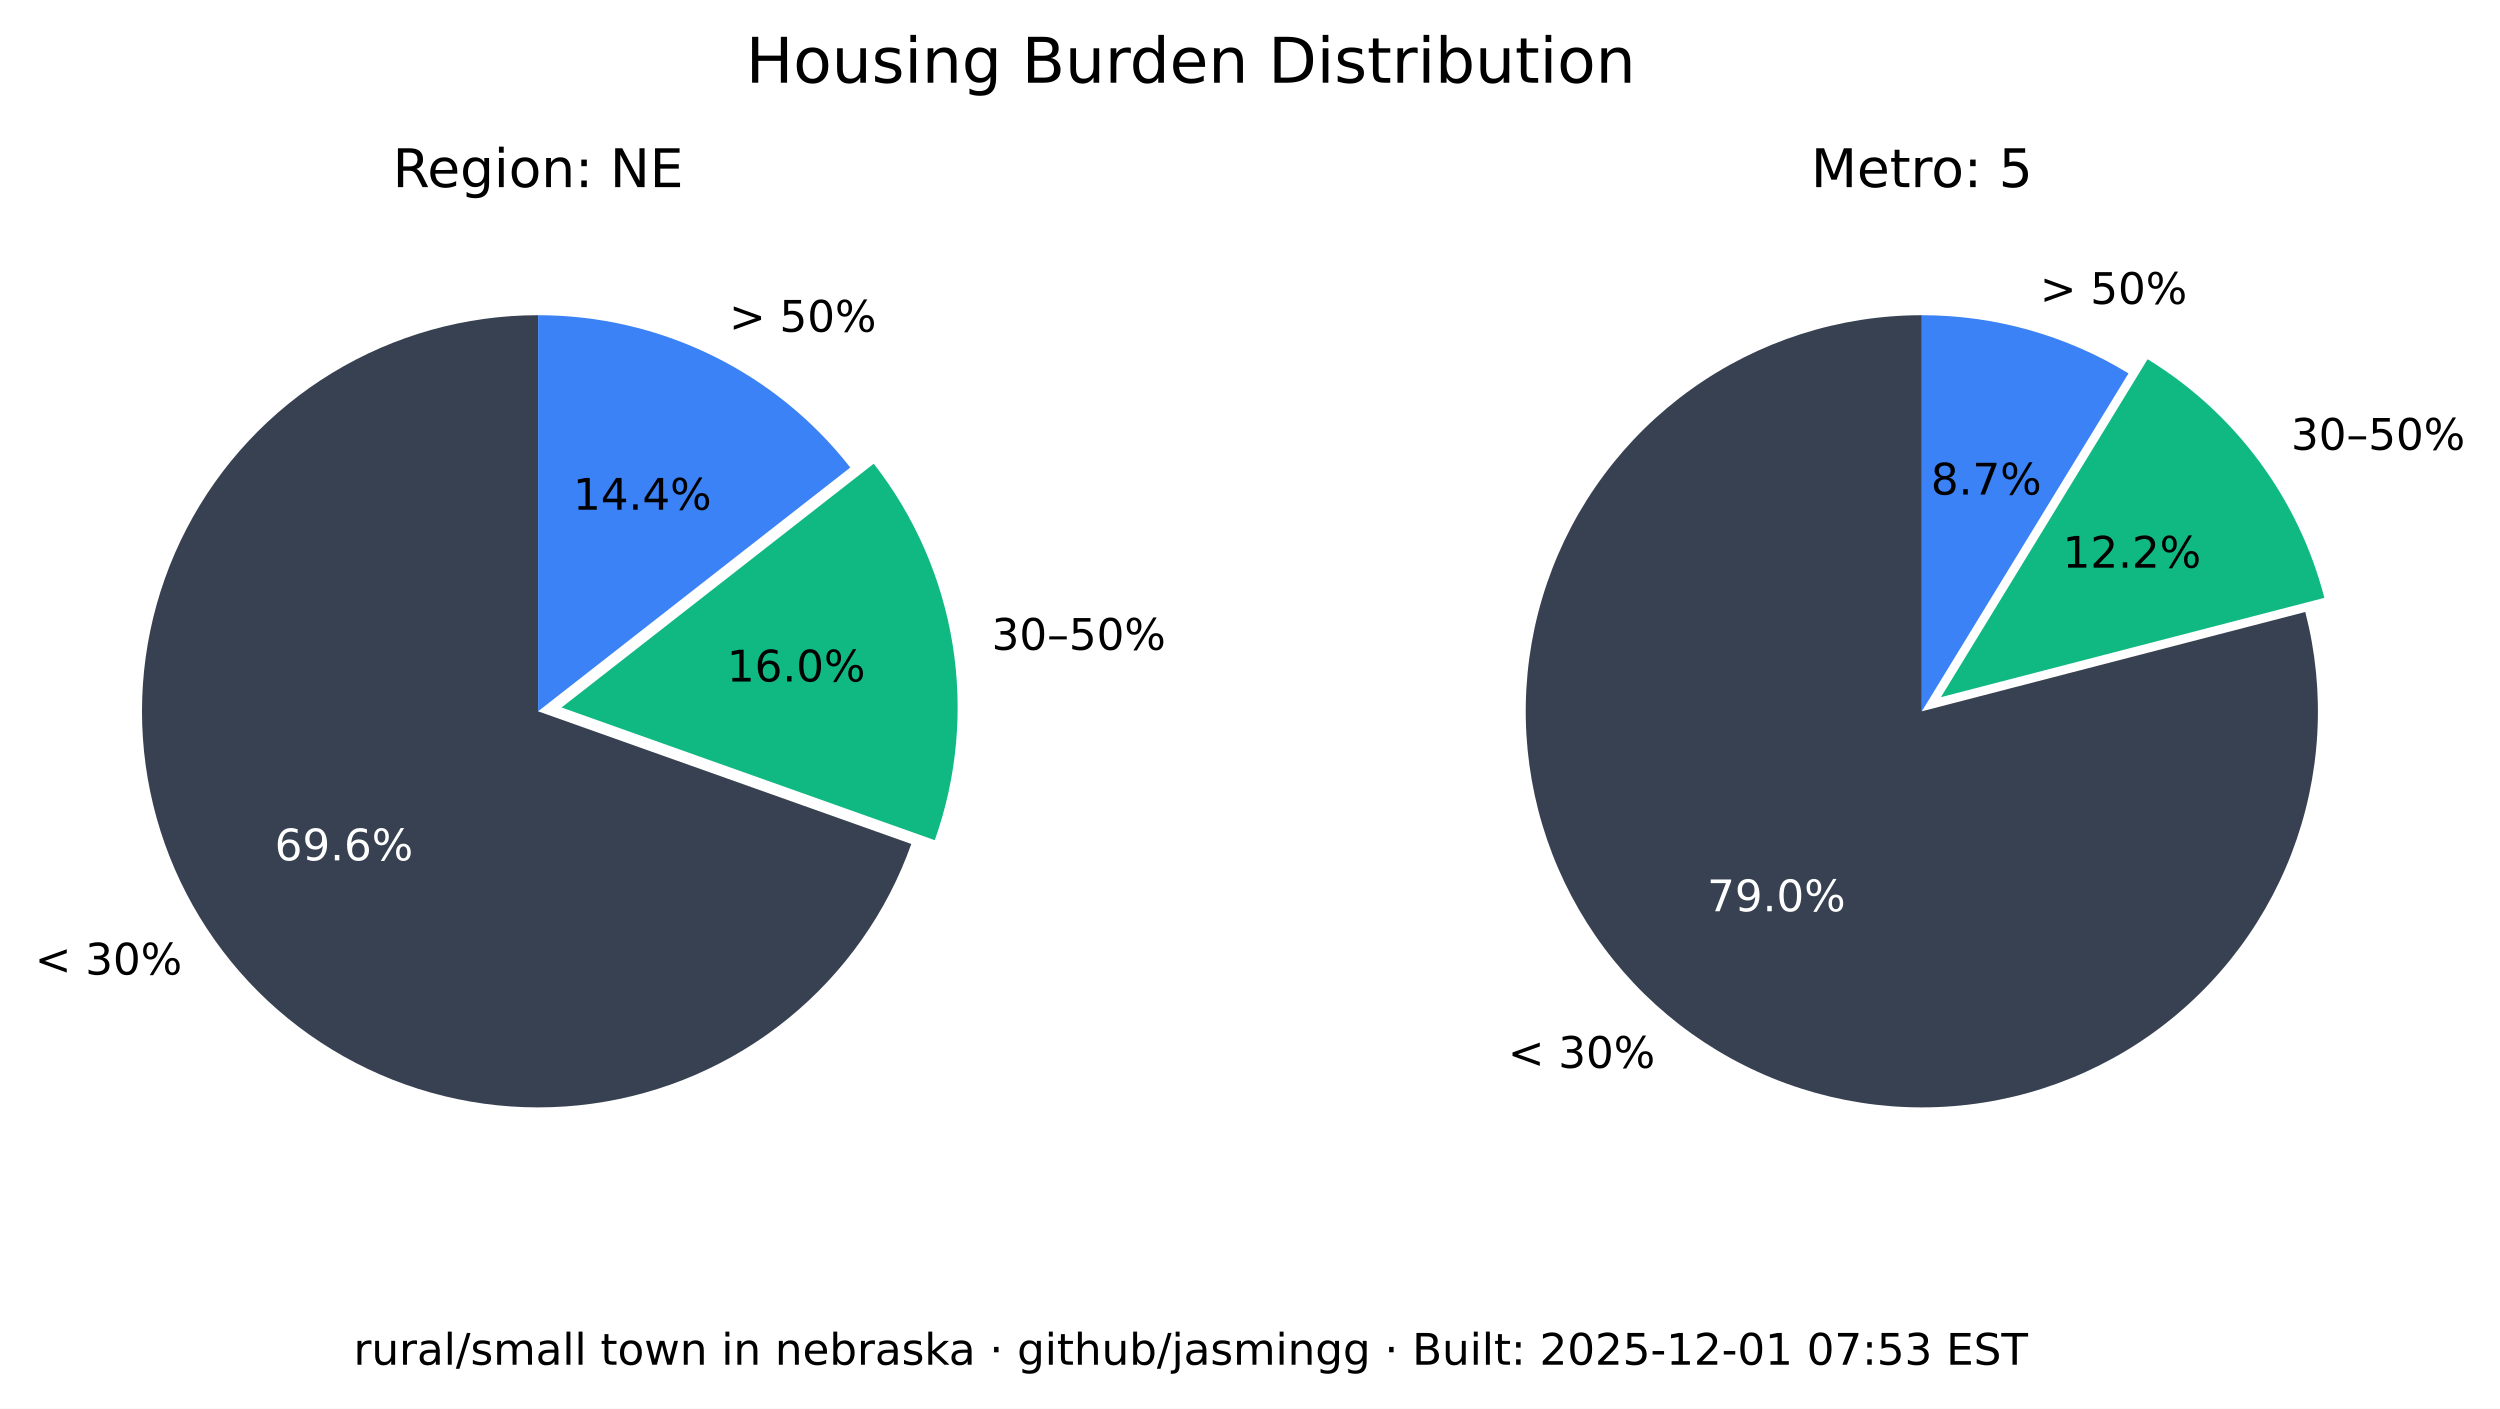
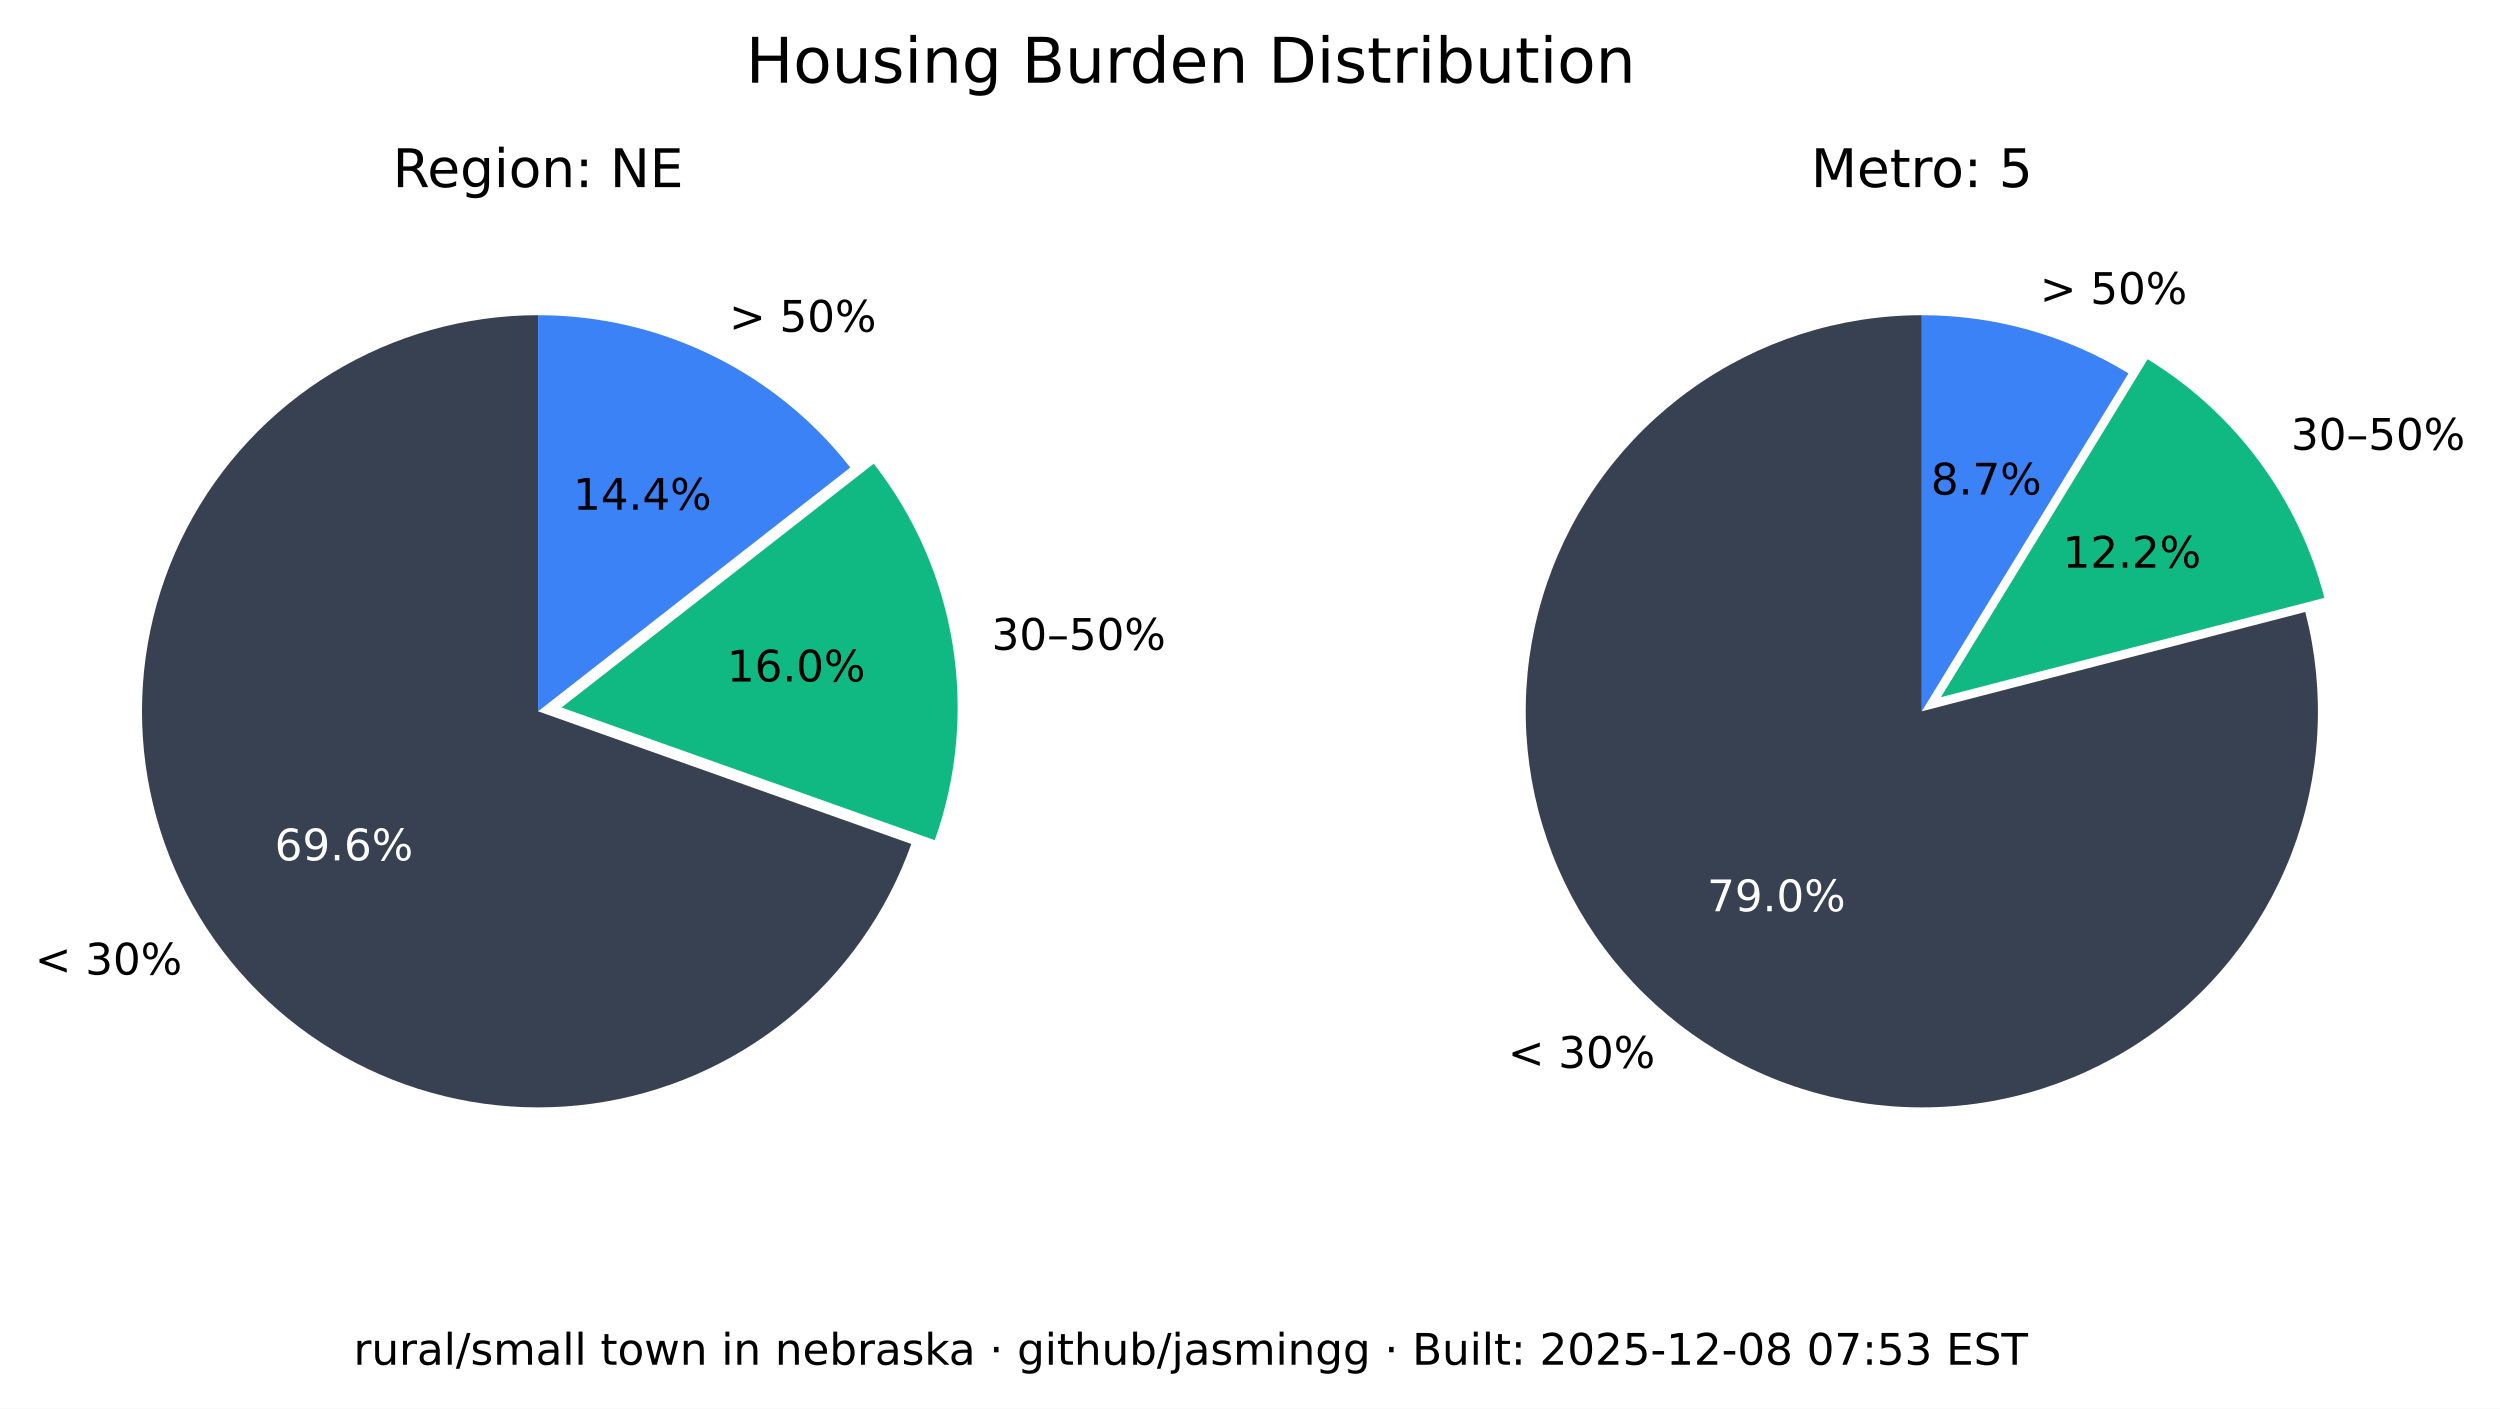
<svg xmlns="http://www.w3.org/2000/svg" xmlns:xlink="http://www.w3.org/1999/xlink" width="516.237pt" height="290.88pt" viewBox="0 0 516.237 290.88" version="1.1">
  <defs>
    <style type="text/css">*{stroke-linejoin: round; stroke-linecap: butt}</style>
  </defs>
  <g id="figure_1">
    <g id="patch_1">
      <path d="M 0 290.88  L 516.237 290.88  L 516.237 0  L 0 0  z " style="fill: #ffffff" />
    </g>
    <g id="axes_1">
      <g id="patch_2">
        <path d="M 111.113 65.088  C 96.125 65.088 81.422 69.208 68.616 76.995  C 55.81 84.782 45.388 95.941 38.492 109.248  C 31.597 122.555 28.489 137.505 29.511 152.458  C 30.533 167.411 35.646 181.799 44.288 194.044  C 52.931 206.289 64.775 215.926 78.521 221.898  C 92.267 227.87 107.394 229.951 122.243 227.911  C 137.091 225.872 151.097 219.79 162.724 210.333  C 174.351 200.875 183.158 188.402 188.179 174.28  L 111.113 146.88  z " style="fill: #374151" />
      </g>
      <g id="patch_3">
        <path d="M 193.023 173.495  C 197.635 160.524 198.898 146.597 196.696 133.008  C 194.493 119.419 188.895 106.604 180.422 95.754  L 115.957 146.095  z " style="fill: #10b981" />
      </g>
      <g id="patch_4">
        <path d="M 175.578 96.539  C 167.929 86.744 158.147 78.82 146.977 73.37  C 135.807 67.921 123.541 65.088 111.113 65.088  L 111.113 146.88  z " style="fill: #3b82f6" />
      </g>
      <g id="matplotlib.axis_1" />
      <g id="matplotlib.axis_2" />
      <g id="text_1">
        <g transform="translate(7.2 201.2435) scale(0.09 -0.09)">
          <defs>
            <path id="DejaVuSans-3c" d="M 4684 3150  L 1459 2003  L 4684 863  L 4684 294  L 678 1747  L 678 2266  L 4684 3719  L 4684 3150  z " transform="scale(0.015625)" />
            <path id="DejaVuSans-20" transform="scale(0.015625)" />
            <path id="DejaVuSans-33" d="M 2597 2516  Q 3050 2419 3304 2112  Q 3559 1806 3559 1356  Q 3559 666 3084 287  Q 2609 -91 1734 -91  Q 1441 -91 1130 -33  Q 819 25 488 141  L 488 750  Q 750 597 1062 519  Q 1375 441 1716 441  Q 2309 441 2620 675  Q 2931 909 2931 1356  Q 2931 1769 2642 2001  Q 2353 2234 1838 2234  L 1294 2234  L 1294 2753  L 1863 2753  Q 2328 2753 2575 2939  Q 2822 3125 2822 3475  Q 2822 3834 2567 4026  Q 2313 4219 1838 4219  Q 1578 4219 1281 4162  Q 984 4106 628 3988  L 628 4550  Q 988 4650 1302 4700  Q 1616 4750 1894 4750  Q 2613 4750 3031 4423  Q 3450 4097 3450 3541  Q 3450 3153 3228 2886  Q 3006 2619 2597 2516  z " transform="scale(0.015625)" />
            <path id="DejaVuSans-30" d="M 2034 4250  Q 1547 4250 1301 3770  Q 1056 3291 1056 2328  Q 1056 1369 1301 889  Q 1547 409 2034 409  Q 2525 409 2770 889  Q 3016 1369 3016 2328  Q 3016 3291 2770 3770  Q 2525 4250 2034 4250  z M 2034 4750  Q 2819 4750 3233 4129  Q 3647 3509 3647 2328  Q 3647 1150 3233 529  Q 2819 -91 2034 -91  Q 1250 -91 836 529  Q 422 1150 422 2328  Q 422 3509 836 4129  Q 1250 4750 2034 4750  z " transform="scale(0.015625)" />
            <path id="DejaVuSans-25" d="M 4653 2053  Q 4381 2053 4226 1822  Q 4072 1591 4072 1178  Q 4072 772 4226 539  Q 4381 306 4653 306  Q 4919 306 5073 539  Q 5228 772 5228 1178  Q 5228 1588 5073 1820  Q 4919 2053 4653 2053  z M 4653 2450  Q 5147 2450 5437 2106  Q 5728 1763 5728 1178  Q 5728 594 5436 251  Q 5144 -91 4653 -91  Q 4153 -91 3862 251  Q 3572 594 3572 1178  Q 3572 1766 3864 2108  Q 4156 2450 4653 2450  z M 1428 4353  Q 1159 4353 1004 4120  Q 850 3888 850 3481  Q 850 3069 1003 2837  Q 1156 2606 1428 2606  Q 1700 2606 1854 2837  Q 2009 3069 2009 3481  Q 2009 3884 1853 4118  Q 1697 4353 1428 4353  z M 4250 4750  L 4750 4750  L 1831 -91  L 1331 -91  L 4250 4750  z M 1428 4750  Q 1922 4750 2215 4408  Q 2509 4066 2509 3481  Q 2509 2891 2217 2550  Q 1925 2209 1428 2209  Q 931 2209 642 2551  Q 353 2894 353 3481  Q 353 4063 643 4406  Q 934 4750 1428 4750  z " transform="scale(0.015625)" />
          </defs>
          <use xlink:href="#DejaVuSans-3c" />
          <use xlink:href="#DejaVuSans-20" x="83.789" />
          <use xlink:href="#DejaVuSans-33" x="115.576" />
          <use xlink:href="#DejaVuSans-30" x="179.199" />
          <use xlink:href="#DejaVuSans-25" x="242.822" />
        </g>
      </g>
      <g id="text_2">
        <g style="fill: #ffffff" transform="translate(56.72298 177.6616) scale(0.09 -0.09)">
          <defs>
            <path id="DejaVuSans-36" d="M 2113 2584  Q 1688 2584 1439 2293  Q 1191 2003 1191 1497  Q 1191 994 1439 701  Q 1688 409 2113 409  Q 2538 409 2786 701  Q 3034 994 3034 1497  Q 3034 2003 2786 2293  Q 2538 2584 2113 2584  z M 3366 4563  L 3366 3988  Q 3128 4100 2886 4159  Q 2644 4219 2406 4219  Q 1781 4219 1451 3797  Q 1122 3375 1075 2522  Q 1259 2794 1537 2939  Q 1816 3084 2150 3084  Q 2853 3084 3261 2657  Q 3669 2231 3669 1497  Q 3669 778 3244 343  Q 2819 -91 2113 -91  Q 1303 -91 875 529  Q 447 1150 447 2328  Q 447 3434 972 4092  Q 1497 4750 2381 4750  Q 2619 4750 2861 4703  Q 3103 4656 3366 4563  z " transform="scale(0.015625)" />
            <path id="DejaVuSans-39" d="M 703 97  L 703 672  Q 941 559 1184 500  Q 1428 441 1663 441  Q 2288 441 2617 861  Q 2947 1281 2994 2138  Q 2813 1869 2534 1725  Q 2256 1581 1919 1581  Q 1219 1581 811 2004  Q 403 2428 403 3163  Q 403 3881 828 4315  Q 1253 4750 1959 4750  Q 2769 4750 3195 4129  Q 3622 3509 3622 2328  Q 3622 1225 3098 567  Q 2575 -91 1691 -91  Q 1453 -91 1209 -44  Q 966 3 703 97  z M 1959 2075  Q 2384 2075 2632 2365  Q 2881 2656 2881 3163  Q 2881 3666 2632 3958  Q 2384 4250 1959 4250  Q 1534 4250 1286 3958  Q 1038 3666 1038 3163  Q 1038 2656 1286 2365  Q 1534 2075 1959 2075  z " transform="scale(0.015625)" />
            <path id="DejaVuSans-2e" d="M 684 794  L 1344 794  L 1344 0  L 684 0  L 684 794  z " transform="scale(0.015625)" />
          </defs>
          <use xlink:href="#DejaVuSans-36" />
          <use xlink:href="#DejaVuSans-39" x="63.623" />
          <use xlink:href="#DejaVuSans-2e" x="127.246" />
          <use xlink:href="#DejaVuSans-36" x="159.033" />
          <use xlink:href="#DejaVuSans-25" x="222.656" />
        </g>
      </g>
      <g id="text_3">
        <g transform="translate(204.7693 134.1829) scale(0.09 -0.09)">
          <defs>
            <path id="DejaVuSans-2013" d="M 313 1978  L 2888 1978  L 2888 1528  L 313 1528  L 313 1978  z " transform="scale(0.015625)" />
            <path id="DejaVuSans-35" d="M 691 4666  L 3169 4666  L 3169 4134  L 1269 4134  L 1269 2991  Q 1406 3038 1543 3061  Q 1681 3084 1819 3084  Q 2600 3084 3056 2656  Q 3513 2228 3513 1497  Q 3513 744 3044 326  Q 2575 -91 1722 -91  Q 1428 -91 1123 -41  Q 819 9 494 109  L 494 744  Q 775 591 1075 516  Q 1375 441 1709 441  Q 2250 441 2565 725  Q 2881 1009 2881 1497  Q 2881 1984 2565 2268  Q 2250 2553 1709 2553  Q 1456 2553 1204 2497  Q 953 2441 691 2322  L 691 4666  z " transform="scale(0.015625)" />
          </defs>
          <use xlink:href="#DejaVuSans-33" />
          <use xlink:href="#DejaVuSans-30" x="63.623" />
          <use xlink:href="#DejaVuSans-2013" x="127.246" />
          <use xlink:href="#DejaVuSans-35" x="177.246" />
          <use xlink:href="#DejaVuSans-30" x="240.869" />
          <use xlink:href="#DejaVuSans-25" x="304.492" />
        </g>
      </g>
      <g id="text_4">
        <g transform="translate(150.105 140.7262) scale(0.09 -0.09)">
          <defs>
            <path id="DejaVuSans-31" d="M 794 531  L 1825 531  L 1825 4091  L 703 3866  L 703 4441  L 1819 4666  L 2450 4666  L 2450 531  L 3481 531  L 3481 0  L 794 0  L 794 531  z " transform="scale(0.015625)" />
          </defs>
          <use xlink:href="#DejaVuSans-31" />
          <use xlink:href="#DejaVuSans-36" x="63.623" />
          <use xlink:href="#DejaVuSans-2e" x="127.246" />
          <use xlink:href="#DejaVuSans-30" x="159.033" />
          <use xlink:href="#DejaVuSans-25" x="222.656" />
        </g>
      </g>
      <g id="text_5">
        <g transform="translate(150.5634 68.50258) scale(0.09 -0.09)">
          <defs>
            <path id="DejaVuSans-3e" d="M 678 3150  L 678 3719  L 4684 2266  L 4684 1747  L 678 294  L 678 863  L 3897 2003  L 678 3150  z " transform="scale(0.015625)" />
          </defs>
          <use xlink:href="#DejaVuSans-3e" />
          <use xlink:href="#DejaVuSans-20" x="83.789" />
          <use xlink:href="#DejaVuSans-35" x="115.576" />
          <use xlink:href="#DejaVuSans-30" x="179.199" />
          <use xlink:href="#DejaVuSans-25" x="242.822" />
        </g>
      </g>
      <g id="text_6">
        <g transform="translate(118.3361 105.2575) scale(0.09 -0.09)">
          <defs>
            <path id="DejaVuSans-34" d="M 2419 4116  L 825 1625  L 2419 1625  L 2419 4116  z M 2253 4666  L 3047 4666  L 3047 1625  L 3713 1625  L 3713 1100  L 3047 1100  L 3047 0  L 2419 0  L 2419 1100  L 313 1100  L 313 1709  L 2253 4666  z " transform="scale(0.015625)" />
          </defs>
          <use xlink:href="#DejaVuSans-31" />
          <use xlink:href="#DejaVuSans-34" x="63.623" />
          <use xlink:href="#DejaVuSans-2e" x="127.246" />
          <use xlink:href="#DejaVuSans-34" x="159.033" />
          <use xlink:href="#DejaVuSans-25" x="222.656" />
        </g>
      </g>
      <g id="text_7">
        <g transform="translate(81.09325 38.64) scale(0.11 -0.11)">
          <defs>
            <path id="DejaVuSans-52" d="M 2841 2188  Q 3044 2119 3236 1894  Q 3428 1669 3622 1275  L 4263 0  L 3584 0  L 2988 1197  Q 2756 1666 2539 1819  Q 2322 1972 1947 1972  L 1259 1972  L 1259 0  L 628 0  L 628 4666  L 2053 4666  Q 2853 4666 3247 4331  Q 3641 3997 3641 3322  Q 3641 2881 3436 2590  Q 3231 2300 2841 2188  z M 1259 4147  L 1259 2491  L 2053 2491  Q 2509 2491 2742 2702  Q 2975 2913 2975 3322  Q 2975 3731 2742 3939  Q 2509 4147 2053 4147  L 1259 4147  z " transform="scale(0.015625)" />
            <path id="DejaVuSans-65" d="M 3597 1894  L 3597 1613  L 953 1613  Q 991 1019 1311 708  Q 1631 397 2203 397  Q 2534 397 2845 478  Q 3156 559 3463 722  L 3463 178  Q 3153 47 2828 -22  Q 2503 -91 2169 -91  Q 1331 -91 842 396  Q 353 884 353 1716  Q 353 2575 817 3079  Q 1281 3584 2069 3584  Q 2775 3584 3186 3129  Q 3597 2675 3597 1894  z M 3022 2063  Q 3016 2534 2758 2815  Q 2500 3097 2075 3097  Q 1594 3097 1305 2825  Q 1016 2553 972 2059  L 3022 2063  z " transform="scale(0.015625)" />
            <path id="DejaVuSans-67" d="M 2906 1791  Q 2906 2416 2648 2759  Q 2391 3103 1925 3103  Q 1463 3103 1205 2759  Q 947 2416 947 1791  Q 947 1169 1205 825  Q 1463 481 1925 481  Q 2391 481 2648 825  Q 2906 1169 2906 1791  z M 3481 434  Q 3481 -459 3084 -895  Q 2688 -1331 1869 -1331  Q 1566 -1331 1297 -1286  Q 1028 -1241 775 -1147  L 775 -588  Q 1028 -725 1275 -790  Q 1522 -856 1778 -856  Q 2344 -856 2625 -561  Q 2906 -266 2906 331  L 2906 616  Q 2728 306 2450 153  Q 2172 0 1784 0  Q 1141 0 747 490  Q 353 981 353 1791  Q 353 2603 747 3093  Q 1141 3584 1784 3584  Q 2172 3584 2450 3431  Q 2728 3278 2906 2969  L 2906 3500  L 3481 3500  L 3481 434  z " transform="scale(0.015625)" />
            <path id="DejaVuSans-69" d="M 603 3500  L 1178 3500  L 1178 0  L 603 0  L 603 3500  z M 603 4863  L 1178 4863  L 1178 4134  L 603 4134  L 603 4863  z " transform="scale(0.015625)" />
            <path id="DejaVuSans-6f" d="M 1959 3097  Q 1497 3097 1228 2736  Q 959 2375 959 1747  Q 959 1119 1226 758  Q 1494 397 1959 397  Q 2419 397 2687 759  Q 2956 1122 2956 1747  Q 2956 2369 2687 2733  Q 2419 3097 1959 3097  z M 1959 3584  Q 2709 3584 3137 3096  Q 3566 2609 3566 1747  Q 3566 888 3137 398  Q 2709 -91 1959 -91  Q 1206 -91 779 398  Q 353 888 353 1747  Q 353 2609 779 3096  Q 1206 3584 1959 3584  z " transform="scale(0.015625)" />
            <path id="DejaVuSans-6e" d="M 3513 2113  L 3513 0  L 2938 0  L 2938 2094  Q 2938 2591 2744 2837  Q 2550 3084 2163 3084  Q 1697 3084 1428 2787  Q 1159 2491 1159 1978  L 1159 0  L 581 0  L 581 3500  L 1159 3500  L 1159 2956  Q 1366 3272 1645 3428  Q 1925 3584 2291 3584  Q 2894 3584 3203 3211  Q 3513 2838 3513 2113  z " transform="scale(0.015625)" />
            <path id="DejaVuSans-3a" d="M 750 794  L 1409 794  L 1409 0  L 750 0  L 750 794  z M 750 3309  L 1409 3309  L 1409 2516  L 750 2516  L 750 3309  z " transform="scale(0.015625)" />
            <path id="DejaVuSans-4e" d="M 628 4666  L 1478 4666  L 3547 763  L 3547 4666  L 4159 4666  L 4159 0  L 3309 0  L 1241 3903  L 1241 0  L 628 0  L 628 4666  z " transform="scale(0.015625)" />
            <path id="DejaVuSans-45" d="M 628 4666  L 3578 4666  L 3578 4134  L 1259 4134  L 1259 2753  L 3481 2753  L 3481 2222  L 1259 2222  L 1259 531  L 3634 531  L 3634 0  L 628 0  L 628 4666  z " transform="scale(0.015625)" />
          </defs>
          <use xlink:href="#DejaVuSans-52" />
          <use xlink:href="#DejaVuSans-65" x="64.982" />
          <use xlink:href="#DejaVuSans-67" x="126.506" />
          <use xlink:href="#DejaVuSans-69" x="189.982" />
          <use xlink:href="#DejaVuSans-6f" x="217.766" />
          <use xlink:href="#DejaVuSans-6e" x="278.947" />
          <use xlink:href="#DejaVuSans-3a" x="342.326" />
          <use xlink:href="#DejaVuSans-20" x="376.018" />
          <use xlink:href="#DejaVuSans-4e" x="407.805" />
          <use xlink:href="#DejaVuSans-45" x="482.609" />
        </g>
      </g>
    </g>
    <g id="axes_2">
      <g id="patch_5">
        <path d="M 396.847 65.088  C 388.369 65.088 379.941 66.406 371.868 68.996  C 363.794 71.585 356.172 75.415 349.275 80.346  C 342.378 85.278 336.289 91.252 331.228 98.054  C 326.166 104.856 322.193 112.404 319.451 120.427  C 316.709 128.45 315.231 136.851 315.07 145.329  C 314.909 153.806 316.068 162.257 318.503 170.378  C 320.939 178.499 324.623 186.193 329.423 193.182  C 334.223 200.171 340.08 206.372 346.785 211.562  C 353.49 216.751 360.962 220.867 368.932 223.761  C 376.901 226.654 385.273 228.292 393.745 228.613  C 402.218 228.935 410.689 227.937 418.855 225.656  C 427.021 223.374 434.783 219.837 441.862 215.17  C 448.941 210.504 455.252 204.765 460.568 198.16  C 465.884 191.554 470.14 184.162 473.185 176.249  C 476.229 168.336 478.025 159.997 478.507 151.532  C 478.989 143.067 478.152 134.578 476.026 126.37  L 396.847 146.88  z " style="fill: #374151" />
      </g>
      <g id="patch_6">
        <path d="M 479.969 123.449  C 477.335 113.277 472.764 103.707 466.509 95.265  C 460.253 86.822 452.429 79.664 443.465 74.181  L 400.791 143.958  z " style="fill: #10b981" />
      </g>
      <g id="patch_7">
        <path d="M 439.522 77.103  C 433.128 73.193 426.228 70.18 419.014 68.149  C 411.8 66.118 404.342 65.088 396.847 65.088  L 396.847 146.88  z " style="fill: #3b82f6" />
      </g>
      <g id="matplotlib.axis_3" />
      <g id="matplotlib.axis_4" />
      <g id="text_8">
        <g transform="translate(311.3733 220.5134) scale(0.09 -0.09)">
          <use xlink:href="#DejaVuSans-3c" />
          <use xlink:href="#DejaVuSans-20" x="83.789" />
          <use xlink:href="#DejaVuSans-33" x="115.576" />
          <use xlink:href="#DejaVuSans-30" x="179.199" />
          <use xlink:href="#DejaVuSans-25" x="242.822" />
        </g>
      </g>
      <g id="text_9">
        <g style="fill: #ffffff" transform="translate(352.515 188.1725) scale(0.09 -0.09)">
          <defs>
            <path id="DejaVuSans-37" d="M 525 4666  L 3525 4666  L 3525 4397  L 1831 0  L 1172 0  L 2766 4134  L 525 4134  L 525 4666  z " transform="scale(0.015625)" />
          </defs>
          <use xlink:href="#DejaVuSans-37" />
          <use xlink:href="#DejaVuSans-39" x="63.623" />
          <use xlink:href="#DejaVuSans-2e" x="127.246" />
          <use xlink:href="#DejaVuSans-30" x="159.033" />
          <use xlink:href="#DejaVuSans-25" x="222.656" />
        </g>
      </g>
      <g id="text_10">
        <g transform="translate(473.0804 92.87884) scale(0.09 -0.09)">
          <use xlink:href="#DejaVuSans-33" />
          <use xlink:href="#DejaVuSans-30" x="63.623" />
          <use xlink:href="#DejaVuSans-2013" x="127.246" />
          <use xlink:href="#DejaVuSans-35" x="177.246" />
          <use xlink:href="#DejaVuSans-30" x="240.869" />
          <use xlink:href="#DejaVuSans-25" x="304.492" />
        </g>
      </g>
      <g id="text_11">
        <g transform="translate(425.9261 117.2257) scale(0.09 -0.09)">
          <defs>
            <path id="DejaVuSans-32" d="M 1228 531  L 3431 531  L 3431 0  L 469 0  L 469 531  Q 828 903 1448 1529  Q 2069 2156 2228 2338  Q 2531 2678 2651 2914  Q 2772 3150 2772 3378  Q 2772 3750 2511 3984  Q 2250 4219 1831 4219  Q 1534 4219 1204 4116  Q 875 4013 500 3803  L 500 4441  Q 881 4594 1212 4672  Q 1544 4750 1819 4750  Q 2544 4750 2975 4387  Q 3406 4025 3406 3419  Q 3406 3131 3298 2873  Q 3191 2616 2906 2266  Q 2828 2175 2409 1742  Q 1991 1309 1228 531  z " transform="scale(0.015625)" />
          </defs>
          <use xlink:href="#DejaVuSans-31" />
          <use xlink:href="#DejaVuSans-32" x="63.623" />
          <use xlink:href="#DejaVuSans-2e" x="127.246" />
          <use xlink:href="#DejaVuSans-32" x="159.033" />
          <use xlink:href="#DejaVuSans-25" x="222.656" />
        </g>
      </g>
      <g id="text_12">
        <g transform="translate(421.2307 62.75934) scale(0.09 -0.09)">
          <use xlink:href="#DejaVuSans-3e" />
          <use xlink:href="#DejaVuSans-20" x="83.789" />
          <use xlink:href="#DejaVuSans-35" x="115.576" />
          <use xlink:href="#DejaVuSans-30" x="179.199" />
          <use xlink:href="#DejaVuSans-25" x="242.822" />
        </g>
      </g>
      <g id="text_13">
        <g transform="translate(398.7153 102.1248) scale(0.09 -0.09)">
          <defs>
            <path id="DejaVuSans-38" d="M 2034 2216  Q 1584 2216 1326 1975  Q 1069 1734 1069 1313  Q 1069 891 1326 650  Q 1584 409 2034 409  Q 2484 409 2743 651  Q 3003 894 3003 1313  Q 3003 1734 2745 1975  Q 2488 2216 2034 2216  z M 1403 2484  Q 997 2584 770 2862  Q 544 3141 544 3541  Q 544 4100 942 4425  Q 1341 4750 2034 4750  Q 2731 4750 3128 4425  Q 3525 4100 3525 3541  Q 3525 3141 3298 2862  Q 3072 2584 2669 2484  Q 3125 2378 3379 2068  Q 3634 1759 3634 1313  Q 3634 634 3220 271  Q 2806 -91 2034 -91  Q 1263 -91 848 271  Q 434 634 434 1313  Q 434 1759 690 2068  Q 947 2378 1403 2484  z M 1172 3481  Q 1172 3119 1398 2916  Q 1625 2713 2034 2713  Q 2441 2713 2670 2916  Q 2900 3119 2900 3481  Q 2900 3844 2670 4047  Q 2441 4250 2034 4250  Q 1625 4250 1398 4047  Q 1172 3844 1172 3481  z " transform="scale(0.015625)" />
          </defs>
          <use xlink:href="#DejaVuSans-38" />
          <use xlink:href="#DejaVuSans-2e" x="63.623" />
          <use xlink:href="#DejaVuSans-37" x="95.41" />
          <use xlink:href="#DejaVuSans-25" x="159.033" />
        </g>
      </g>
      <g id="text_14">
        <g transform="translate(373.9588 38.64) scale(0.11 -0.11)">
          <defs>
            <path id="DejaVuSans-4d" d="M 628 4666  L 1569 4666  L 2759 1491  L 3956 4666  L 4897 4666  L 4897 0  L 4281 0  L 4281 4097  L 3078 897  L 2444 897  L 1241 4097  L 1241 0  L 628 0  L 628 4666  z " transform="scale(0.015625)" />
            <path id="DejaVuSans-74" d="M 1172 4494  L 1172 3500  L 2356 3500  L 2356 3053  L 1172 3053  L 1172 1153  Q 1172 725 1289 603  Q 1406 481 1766 481  L 2356 481  L 2356 0  L 1766 0  Q 1100 0 847 248  Q 594 497 594 1153  L 594 3053  L 172 3053  L 172 3500  L 594 3500  L 594 4494  L 1172 4494  z " transform="scale(0.015625)" />
            <path id="DejaVuSans-72" d="M 2631 2963  Q 2534 3019 2420 3045  Q 2306 3072 2169 3072  Q 1681 3072 1420 2755  Q 1159 2438 1159 1844  L 1159 0  L 581 0  L 581 3500  L 1159 3500  L 1159 2956  Q 1341 3275 1631 3429  Q 1922 3584 2338 3584  Q 2397 3584 2469 3576  Q 2541 3569 2628 3553  L 2631 2963  z " transform="scale(0.015625)" />
          </defs>
          <use xlink:href="#DejaVuSans-4d" />
          <use xlink:href="#DejaVuSans-65" x="86.279" />
          <use xlink:href="#DejaVuSans-74" x="147.803" />
          <use xlink:href="#DejaVuSans-72" x="187.012" />
          <use xlink:href="#DejaVuSans-6f" x="225.875" />
          <use xlink:href="#DejaVuSans-3a" x="287.057" />
          <use xlink:href="#DejaVuSans-20" x="320.748" />
          <use xlink:href="#DejaVuSans-35" x="352.535" />
        </g>
      </g>
    </g>
    <g id="text_15">
      <g transform="translate(154.024 17.07797) scale(0.13 -0.13)">
        <defs>
          <path id="DejaVuSans-48" d="M 628 4666  L 1259 4666  L 1259 2753  L 3553 2753  L 3553 4666  L 4184 4666  L 4184 0  L 3553 0  L 3553 2222  L 1259 2222  L 1259 0  L 628 0  L 628 4666  z " transform="scale(0.015625)" />
          <path id="DejaVuSans-75" d="M 544 1381  L 544 3500  L 1119 3500  L 1119 1403  Q 1119 906 1312 657  Q 1506 409 1894 409  Q 2359 409 2629 706  Q 2900 1003 2900 1516  L 2900 3500  L 3475 3500  L 3475 0  L 2900 0  L 2900 538  Q 2691 219 2414 64  Q 2138 -91 1772 -91  Q 1169 -91 856 284  Q 544 659 544 1381  z M 1991 3584  L 1991 3584  z " transform="scale(0.015625)" />
          <path id="DejaVuSans-73" d="M 2834 3397  L 2834 2853  Q 2591 2978 2328 3040  Q 2066 3103 1784 3103  Q 1356 3103 1142 2972  Q 928 2841 928 2578  Q 928 2378 1081 2264  Q 1234 2150 1697 2047  L 1894 2003  Q 2506 1872 2764 1633  Q 3022 1394 3022 966  Q 3022 478 2636 193  Q 2250 -91 1575 -91  Q 1294 -91 989 -36  Q 684 19 347 128  L 347 722  Q 666 556 975 473  Q 1284 391 1588 391  Q 1994 391 2212 530  Q 2431 669 2431 922  Q 2431 1156 2273 1281  Q 2116 1406 1581 1522  L 1381 1569  Q 847 1681 609 1914  Q 372 2147 372 2553  Q 372 3047 722 3315  Q 1072 3584 1716 3584  Q 2034 3584 2315 3537  Q 2597 3491 2834 3397  z " transform="scale(0.015625)" />
          <path id="DejaVuSans-42" d="M 1259 2228  L 1259 519  L 2272 519  Q 2781 519 3026 730  Q 3272 941 3272 1375  Q 3272 1813 3026 2020  Q 2781 2228 2272 2228  L 1259 2228  z M 1259 4147  L 1259 2741  L 2194 2741  Q 2656 2741 2882 2914  Q 3109 3088 3109 3444  Q 3109 3797 2882 3972  Q 2656 4147 2194 4147  L 1259 4147  z M 628 4666  L 2241 4666  Q 2963 4666 3353 4366  Q 3744 4066 3744 3513  Q 3744 3084 3544 2831  Q 3344 2578 2956 2516  Q 3422 2416 3680 2098  Q 3938 1781 3938 1306  Q 3938 681 3513 340  Q 3088 0 2303 0  L 628 0  L 628 4666  z " transform="scale(0.015625)" />
          <path id="DejaVuSans-64" d="M 2906 2969  L 2906 4863  L 3481 4863  L 3481 0  L 2906 0  L 2906 525  Q 2725 213 2448 61  Q 2172 -91 1784 -91  Q 1150 -91 751 415  Q 353 922 353 1747  Q 353 2572 751 3078  Q 1150 3584 1784 3584  Q 2172 3584 2448 3432  Q 2725 3281 2906 2969  z M 947 1747  Q 947 1113 1208 752  Q 1469 391 1925 391  Q 2381 391 2643 752  Q 2906 1113 2906 1747  Q 2906 2381 2643 2742  Q 2381 3103 1925 3103  Q 1469 3103 1208 2742  Q 947 2381 947 1747  z " transform="scale(0.015625)" />
          <path id="DejaVuSans-44" d="M 1259 4147  L 1259 519  L 2022 519  Q 2988 519 3436 956  Q 3884 1394 3884 2338  Q 3884 3275 3436 3711  Q 2988 4147 2022 4147  L 1259 4147  z M 628 4666  L 1925 4666  Q 3281 4666 3915 4102  Q 4550 3538 4550 2338  Q 4550 1131 3912 565  Q 3275 0 1925 0  L 628 0  L 628 4666  z " transform="scale(0.015625)" />
          <path id="DejaVuSans-62" d="M 3116 1747  Q 3116 2381 2855 2742  Q 2594 3103 2138 3103  Q 1681 3103 1420 2742  Q 1159 2381 1159 1747  Q 1159 1113 1420 752  Q 1681 391 2138 391  Q 2594 391 2855 752  Q 3116 1113 3116 1747  z M 1159 2969  Q 1341 3281 1617 3432  Q 1894 3584 2278 3584  Q 2916 3584 3314 3078  Q 3713 2572 3713 1747  Q 3713 922 3314 415  Q 2916 -91 2278 -91  Q 1894 -91 1617 61  Q 1341 213 1159 525  L 1159 0  L 581 0  L 581 4863  L 1159 4863  L 1159 2969  z " transform="scale(0.015625)" />
        </defs>
        <use xlink:href="#DejaVuSans-48" />
        <use xlink:href="#DejaVuSans-6f" x="75.195" />
        <use xlink:href="#DejaVuSans-75" x="136.377" />
        <use xlink:href="#DejaVuSans-73" x="199.756" />
        <use xlink:href="#DejaVuSans-69" x="251.855" />
        <use xlink:href="#DejaVuSans-6e" x="279.639" />
        <use xlink:href="#DejaVuSans-67" x="343.018" />
        <use xlink:href="#DejaVuSans-20" x="406.494" />
        <use xlink:href="#DejaVuSans-42" x="438.281" />
        <use xlink:href="#DejaVuSans-75" x="506.885" />
        <use xlink:href="#DejaVuSans-72" x="570.264" />
        <use xlink:href="#DejaVuSans-64" x="609.627" />
        <use xlink:href="#DejaVuSans-65" x="673.104" />
        <use xlink:href="#DejaVuSans-6e" x="734.627" />
        <use xlink:href="#DejaVuSans-20" x="798.006" />
        <use xlink:href="#DejaVuSans-44" x="829.793" />
        <use xlink:href="#DejaVuSans-69" x="906.795" />
        <use xlink:href="#DejaVuSans-73" x="934.578" />
        <use xlink:href="#DejaVuSans-74" x="986.678" />
        <use xlink:href="#DejaVuSans-72" x="1025.887" />
        <use xlink:href="#DejaVuSans-69" x="1067" />
        <use xlink:href="#DejaVuSans-62" x="1094.783" />
        <use xlink:href="#DejaVuSans-75" x="1158.26" />
        <use xlink:href="#DejaVuSans-74" x="1221.639" />
        <use xlink:href="#DejaVuSans-69" x="1260.848" />
        <use xlink:href="#DejaVuSans-6f" x="1288.631" />
        <use xlink:href="#DejaVuSans-6e" x="1349.812" />
      </g>
    </g>
    <g id="text_16">
      <g transform="translate(73.00425 281.8083) scale(0.09 -0.09)">
        <defs>
          <path id="DejaVuSans-61" d="M 2194 1759  Q 1497 1759 1228 1600  Q 959 1441 959 1056  Q 959 750 1161 570  Q 1363 391 1709 391  Q 2188 391 2477 730  Q 2766 1069 2766 1631  L 2766 1759  L 2194 1759  z M 3341 1997  L 3341 0  L 2766 0  L 2766 531  Q 2569 213 2275 61  Q 1981 -91 1556 -91  Q 1019 -91 701 211  Q 384 513 384 1019  Q 384 1609 779 1909  Q 1175 2209 1959 2209  L 2766 2209  L 2766 2266  Q 2766 2663 2505 2880  Q 2244 3097 1772 3097  Q 1472 3097 1187 3025  Q 903 2953 641 2809  L 641 3341  Q 956 3463 1253 3523  Q 1550 3584 1831 3584  Q 2591 3584 2966 3190  Q 3341 2797 3341 1997  z " transform="scale(0.015625)" />
          <path id="DejaVuSans-6c" d="M 603 4863  L 1178 4863  L 1178 0  L 603 0  L 603 4863  z " transform="scale(0.015625)" />
          <path id="DejaVuSans-2f" d="M 1625 4666  L 2156 4666  L 531 -594  L 0 -594  L 1625 4666  z " transform="scale(0.015625)" />
          <path id="DejaVuSans-6d" d="M 3328 2828  Q 3544 3216 3844 3400  Q 4144 3584 4550 3584  Q 5097 3584 5394 3201  Q 5691 2819 5691 2113  L 5691 0  L 5113 0  L 5113 2094  Q 5113 2597 4934 2840  Q 4756 3084 4391 3084  Q 3944 3084 3684 2787  Q 3425 2491 3425 1978  L 3425 0  L 2847 0  L 2847 2094  Q 2847 2600 2669 2842  Q 2491 3084 2119 3084  Q 1678 3084 1418 2786  Q 1159 2488 1159 1978  L 1159 0  L 581 0  L 581 3500  L 1159 3500  L 1159 2956  Q 1356 3278 1631 3431  Q 1906 3584 2284 3584  Q 2666 3584 2933 3390  Q 3200 3197 3328 2828  z " transform="scale(0.015625)" />
          <path id="DejaVuSans-77" d="M 269 3500  L 844 3500  L 1563 769  L 2278 3500  L 2956 3500  L 3675 769  L 4391 3500  L 4966 3500  L 4050 0  L 3372 0  L 2619 2869  L 1863 0  L 1184 0  L 269 3500  z " transform="scale(0.015625)" />
          <path id="DejaVuSans-6b" d="M 581 4863  L 1159 4863  L 1159 1991  L 2875 3500  L 3609 3500  L 1753 1863  L 3688 0  L 2938 0  L 1159 1709  L 1159 0  L 581 0  L 581 4863  z " transform="scale(0.015625)" />
          <path id="DejaVuSans-b7" d="M 684 2619  L 1344 2619  L 1344 1825  L 684 1825  L 684 2619  z " transform="scale(0.015625)" />
          <path id="DejaVuSans-68" d="M 3513 2113  L 3513 0  L 2938 0  L 2938 2094  Q 2938 2591 2744 2837  Q 2550 3084 2163 3084  Q 1697 3084 1428 2787  Q 1159 2491 1159 1978  L 1159 0  L 581 0  L 581 4863  L 1159 4863  L 1159 2956  Q 1366 3272 1645 3428  Q 1925 3584 2291 3584  Q 2894 3584 3203 3211  Q 3513 2838 3513 2113  z " transform="scale(0.015625)" />
          <path id="DejaVuSans-6a" d="M 603 3500  L 1178 3500  L 1178 -63  Q 1178 -731 923 -1031  Q 669 -1331 103 -1331  L -116 -1331  L -116 -844  L 38 -844  Q 366 -844 484 -692  Q 603 -541 603 -63  L 603 3500  z M 603 4863  L 1178 4863  L 1178 4134  L 603 4134  L 603 4863  z " transform="scale(0.015625)" />
          <path id="DejaVuSans-2d" d="M 313 2009  L 1997 2009  L 1997 1497  L 313 1497  L 313 2009  z " transform="scale(0.015625)" />
          <path id="DejaVuSans-53" d="M 3425 4513  L 3425 3897  Q 3066 4069 2747 4153  Q 2428 4238 2131 4238  Q 1616 4238 1336 4038  Q 1056 3838 1056 3469  Q 1056 3159 1242 3001  Q 1428 2844 1947 2747  L 2328 2669  Q 3034 2534 3370 2195  Q 3706 1856 3706 1288  Q 3706 609 3251 259  Q 2797 -91 1919 -91  Q 1588 -91 1214 -16  Q 841 59 441 206  L 441 856  Q 825 641 1194 531  Q 1563 422 1919 422  Q 2459 422 2753 634  Q 3047 847 3047 1241  Q 3047 1584 2836 1778  Q 2625 1972 2144 2069  L 1759 2144  Q 1053 2284 737 2584  Q 422 2884 422 3419  Q 422 4038 858 4394  Q 1294 4750 2059 4750  Q 2388 4750 2728 4690  Q 3069 4631 3425 4513  z " transform="scale(0.015625)" />
          <path id="DejaVuSans-54" d="M -19 4666  L 3928 4666  L 3928 4134  L 2272 4134  L 2272 0  L 1638 0  L 1638 4134  L -19 4134  L -19 4666  z " transform="scale(0.015625)" />
        </defs>
        <use xlink:href="#DejaVuSans-72" />
        <use xlink:href="#DejaVuSans-75" x="41.113" />
        <use xlink:href="#DejaVuSans-72" x="104.492" />
        <use xlink:href="#DejaVuSans-61" x="145.605" />
        <use xlink:href="#DejaVuSans-6c" x="206.885" />
        <use xlink:href="#DejaVuSans-2f" x="234.668" />
        <use xlink:href="#DejaVuSans-73" x="268.359" />
        <use xlink:href="#DejaVuSans-6d" x="320.459" />
        <use xlink:href="#DejaVuSans-61" x="417.871" />
        <use xlink:href="#DejaVuSans-6c" x="479.15" />
        <use xlink:href="#DejaVuSans-6c" x="506.934" />
        <use xlink:href="#DejaVuSans-20" x="534.717" />
        <use xlink:href="#DejaVuSans-74" x="566.504" />
        <use xlink:href="#DejaVuSans-6f" x="605.713" />
        <use xlink:href="#DejaVuSans-77" x="666.895" />
        <use xlink:href="#DejaVuSans-6e" x="748.682" />
        <use xlink:href="#DejaVuSans-20" x="812.061" />
        <use xlink:href="#DejaVuSans-69" x="843.848" />
        <use xlink:href="#DejaVuSans-6e" x="871.631" />
        <use xlink:href="#DejaVuSans-20" x="935.01" />
        <use xlink:href="#DejaVuSans-6e" x="966.797" />
        <use xlink:href="#DejaVuSans-65" x="1030.176" />
        <use xlink:href="#DejaVuSans-62" x="1091.699" />
        <use xlink:href="#DejaVuSans-72" x="1155.176" />
        <use xlink:href="#DejaVuSans-61" x="1196.289" />
        <use xlink:href="#DejaVuSans-73" x="1257.568" />
        <use xlink:href="#DejaVuSans-6b" x="1309.668" />
        <use xlink:href="#DejaVuSans-61" x="1365.828" />
        <use xlink:href="#DejaVuSans-20" x="1427.107" />
        <use xlink:href="#DejaVuSans-b7" x="1458.895" />
        <use xlink:href="#DejaVuSans-20" x="1490.682" />
        <use xlink:href="#DejaVuSans-67" x="1522.469" />
        <use xlink:href="#DejaVuSans-69" x="1585.945" />
        <use xlink:href="#DejaVuSans-74" x="1613.729" />
        <use xlink:href="#DejaVuSans-68" x="1652.938" />
        <use xlink:href="#DejaVuSans-75" x="1716.316" />
        <use xlink:href="#DejaVuSans-62" x="1779.695" />
        <use xlink:href="#DejaVuSans-2f" x="1843.172" />
        <use xlink:href="#DejaVuSans-6a" x="1876.863" />
        <use xlink:href="#DejaVuSans-61" x="1904.646" />
        <use xlink:href="#DejaVuSans-73" x="1965.926" />
        <use xlink:href="#DejaVuSans-6d" x="2018.025" />
        <use xlink:href="#DejaVuSans-69" x="2115.438" />
        <use xlink:href="#DejaVuSans-6e" x="2143.221" />
        <use xlink:href="#DejaVuSans-67" x="2206.6" />
        <use xlink:href="#DejaVuSans-67" x="2270.076" />
        <use xlink:href="#DejaVuSans-20" x="2333.553" />
        <use xlink:href="#DejaVuSans-b7" x="2365.34" />
        <use xlink:href="#DejaVuSans-20" x="2397.127" />
        <use xlink:href="#DejaVuSans-42" x="2428.914" />
        <use xlink:href="#DejaVuSans-75" x="2497.518" />
        <use xlink:href="#DejaVuSans-69" x="2560.896" />
        <use xlink:href="#DejaVuSans-6c" x="2588.68" />
        <use xlink:href="#DejaVuSans-74" x="2616.463" />
        <use xlink:href="#DejaVuSans-3a" x="2655.672" />
        <use xlink:href="#DejaVuSans-20" x="2689.363" />
        <use xlink:href="#DejaVuSans-32" x="2721.15" />
        <use xlink:href="#DejaVuSans-30" x="2784.773" />
        <use xlink:href="#DejaVuSans-32" x="2848.396" />
        <use xlink:href="#DejaVuSans-35" x="2912.02" />
        <use xlink:href="#DejaVuSans-2d" x="2975.643" />
        <use xlink:href="#DejaVuSans-31" x="3011.727" />
        <use xlink:href="#DejaVuSans-32" x="3075.35" />
        <use xlink:href="#DejaVuSans-2d" x="3138.973" />
        <use xlink:href="#DejaVuSans-30" x="3175.057" />
-         <use xlink:href="#DejaVuSans-31" x="3238.68" />
+         <use xlink:href="#DejaVuSans-38" x="3238.68" />
        <use xlink:href="#DejaVuSans-20" x="3302.303" />
        <use xlink:href="#DejaVuSans-30" x="3334.09" />
        <use xlink:href="#DejaVuSans-37" x="3397.713" />
        <use xlink:href="#DejaVuSans-3a" x="3461.336" />
        <use xlink:href="#DejaVuSans-35" x="3495.027" />
        <use xlink:href="#DejaVuSans-33" x="3558.65" />
        <use xlink:href="#DejaVuSans-20" x="3622.273" />
        <use xlink:href="#DejaVuSans-45" x="3654.061" />
        <use xlink:href="#DejaVuSans-53" x="3717.244" />
        <use xlink:href="#DejaVuSans-54" x="3780.721" />
      </g>
    </g>
  </g>
</svg>
